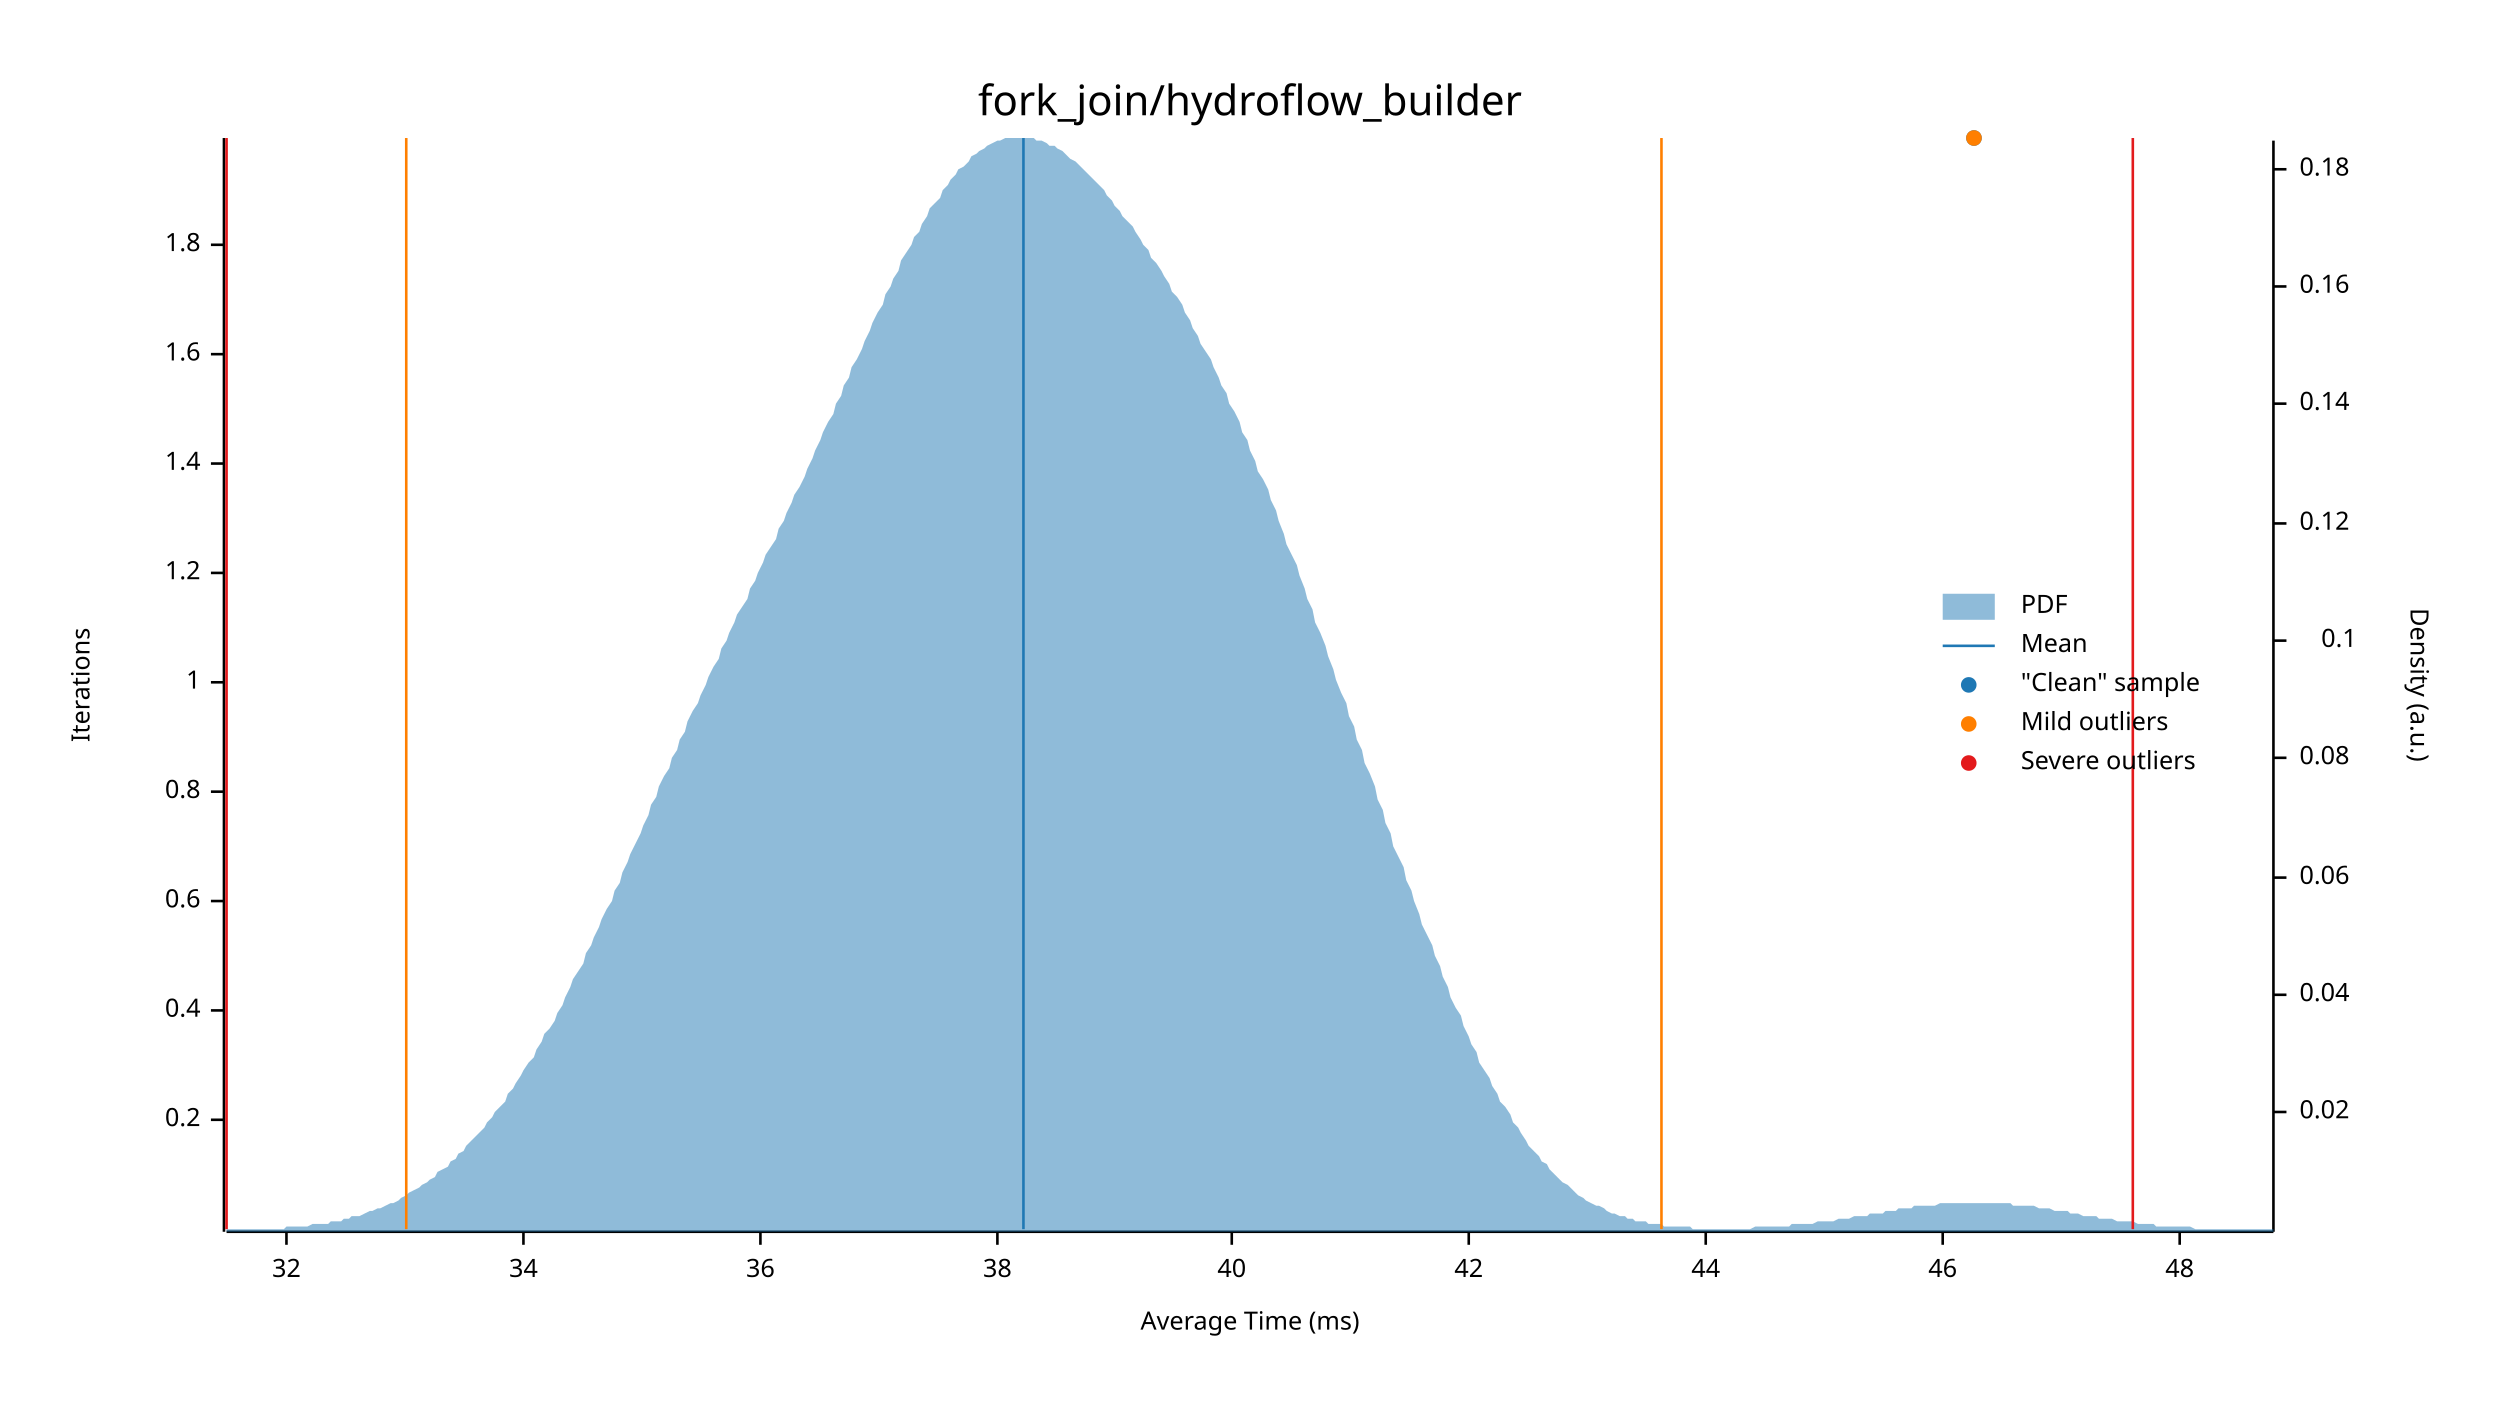
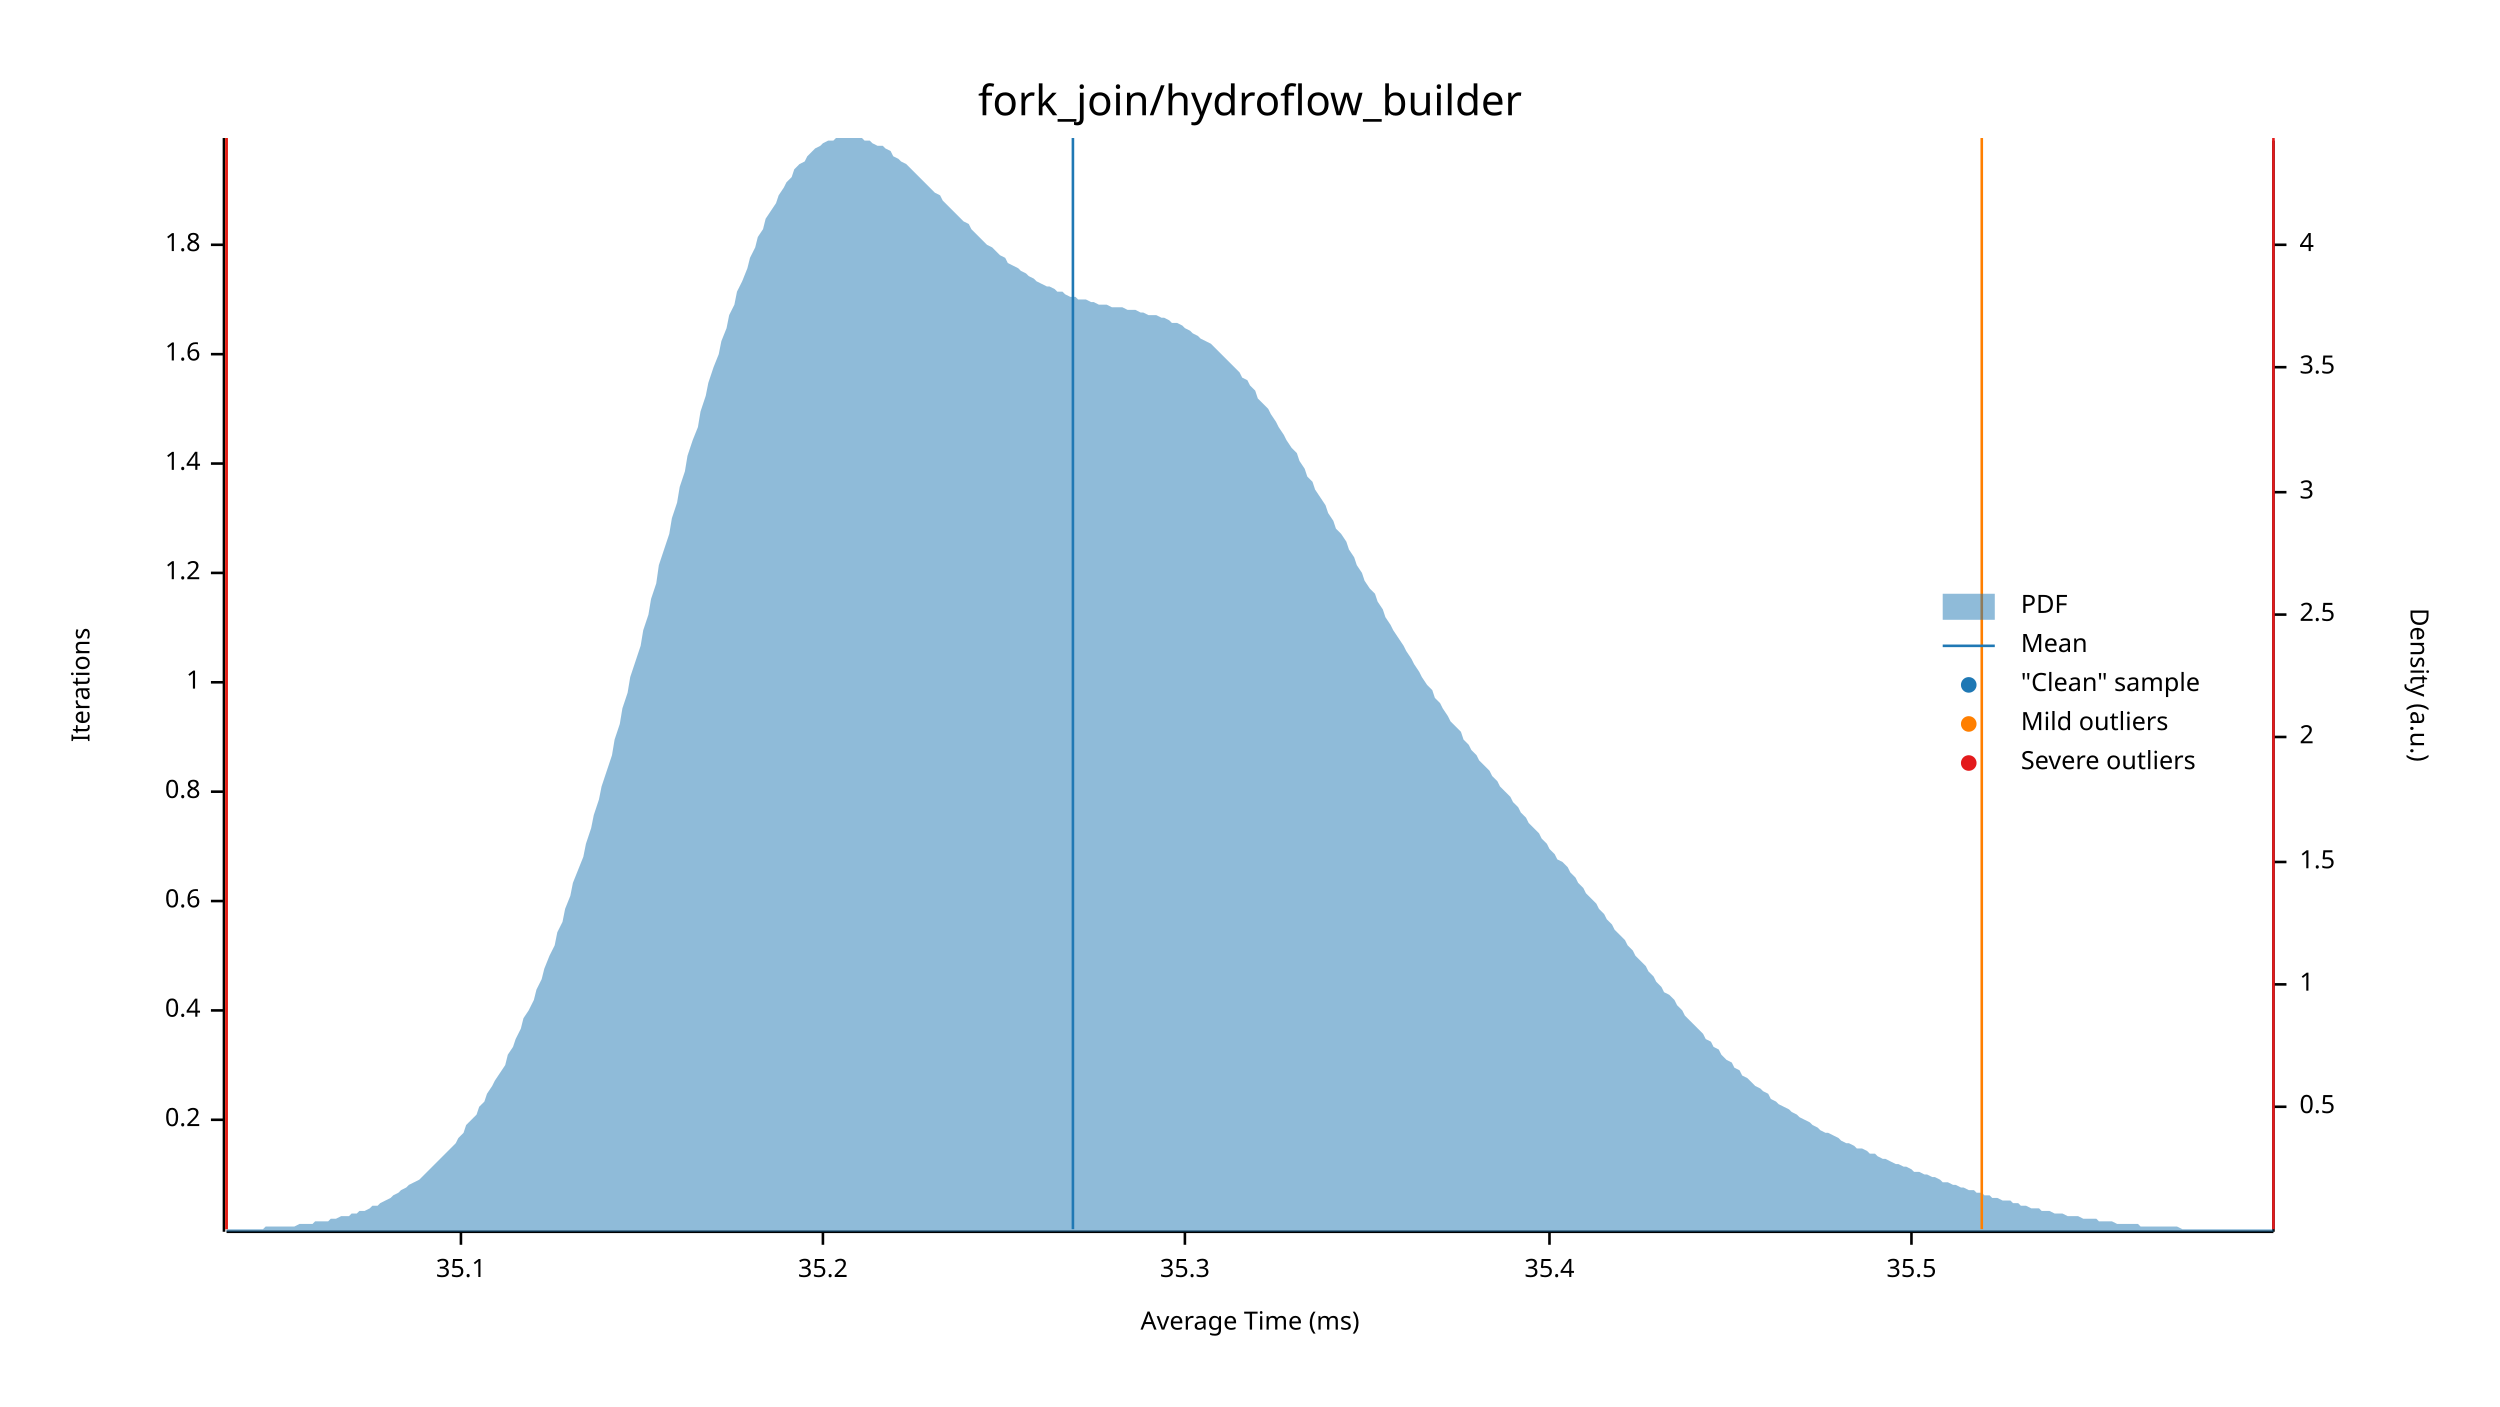
<svg xmlns="http://www.w3.org/2000/svg" width="960" height="540" viewBox="0 0 960 540">
  <text x="480" y="32" dy="0.76em" text-anchor="middle" font-family="sans-serif" font-size="16.129" opacity="1" fill="#000000">
fork_join/hydroflow_builder
</text>
  <text x="27" y="263" dy="0.76em" text-anchor="middle" font-family="sans-serif" font-size="9.677" opacity="1" fill="#000000" transform="rotate(270, 27, 263)">
Iterations
</text>
  <text x="480" y="513" dy="-0.5ex" text-anchor="middle" font-family="sans-serif" font-size="9.677" opacity="1" fill="#000000">
Average Time (ms)
</text>
  <polyline fill="none" opacity="1" stroke="#000000" stroke-width="1" points="86,53 86,473 " />
  <text x="77" y="430" dy="0.5ex" text-anchor="end" font-family="sans-serif" font-size="9.677" opacity="1" fill="#000000">
0.2
</text>
  <polyline fill="none" opacity="1" stroke="#000000" stroke-width="1" points="81,430 86,430 " />
  <text x="77" y="388" dy="0.5ex" text-anchor="end" font-family="sans-serif" font-size="9.677" opacity="1" fill="#000000">
0.4
</text>
  <polyline fill="none" opacity="1" stroke="#000000" stroke-width="1" points="81,388 86,388 " />
  <text x="77" y="346" dy="0.5ex" text-anchor="end" font-family="sans-serif" font-size="9.677" opacity="1" fill="#000000">
0.6
</text>
  <polyline fill="none" opacity="1" stroke="#000000" stroke-width="1" points="81,346 86,346 " />
  <text x="77" y="304" dy="0.5ex" text-anchor="end" font-family="sans-serif" font-size="9.677" opacity="1" fill="#000000">
0.8
</text>
  <polyline fill="none" opacity="1" stroke="#000000" stroke-width="1" points="81,304 86,304 " />
  <text x="77" y="262" dy="0.5ex" text-anchor="end" font-family="sans-serif" font-size="9.677" opacity="1" fill="#000000">
1
</text>
  <polyline fill="none" opacity="1" stroke="#000000" stroke-width="1" points="81,262 86,262 " />
  <text x="77" y="220" dy="0.5ex" text-anchor="end" font-family="sans-serif" font-size="9.677" opacity="1" fill="#000000">
1.2
</text>
  <polyline fill="none" opacity="1" stroke="#000000" stroke-width="1" points="81,220 86,220 " />
  <text x="77" y="178" dy="0.5ex" text-anchor="end" font-family="sans-serif" font-size="9.677" opacity="1" fill="#000000">
1.4
</text>
  <polyline fill="none" opacity="1" stroke="#000000" stroke-width="1" points="81,178 86,178 " />
  <text x="77" y="136" dy="0.5ex" text-anchor="end" font-family="sans-serif" font-size="9.677" opacity="1" fill="#000000">
1.6
</text>
  <polyline fill="none" opacity="1" stroke="#000000" stroke-width="1" points="81,136 86,136 " />
  <text x="77" y="94" dy="0.5ex" text-anchor="end" font-family="sans-serif" font-size="9.677" opacity="1" fill="#000000">
1.8
</text>
  <polyline fill="none" opacity="1" stroke="#000000" stroke-width="1" points="81,94 86,94 " />
  <polyline fill="none" opacity="1" stroke="#000000" stroke-width="1" points="87,473 873,473 " />
-   <text x="110" y="483" dy="0.76em" text-anchor="middle" font-family="sans-serif" font-size="9.677" opacity="1" fill="#000000">
- 32
+   <text x="177" y="483" dy="0.76em" text-anchor="middle" font-family="sans-serif" font-size="9.677" opacity="1" fill="#000000">
+ 35.1
</text>
-   <polyline fill="none" opacity="1" stroke="#000000" stroke-width="1" points="110,473 110,478 " />
-   <text x="201" y="483" dy="0.76em" text-anchor="middle" font-family="sans-serif" font-size="9.677" opacity="1" fill="#000000">
- 34
+   <polyline fill="none" opacity="1" stroke="#000000" stroke-width="1" points="177,473 177,478 " />
+   <text x="316" y="483" dy="0.76em" text-anchor="middle" font-family="sans-serif" font-size="9.677" opacity="1" fill="#000000">
+ 35.2
</text>
-   <polyline fill="none" opacity="1" stroke="#000000" stroke-width="1" points="201,473 201,478 " />
-   <text x="292" y="483" dy="0.76em" text-anchor="middle" font-family="sans-serif" font-size="9.677" opacity="1" fill="#000000">
- 36
+   <polyline fill="none" opacity="1" stroke="#000000" stroke-width="1" points="316,473 316,478 " />
+   <text x="455" y="483" dy="0.76em" text-anchor="middle" font-family="sans-serif" font-size="9.677" opacity="1" fill="#000000">
+ 35.3
</text>
-   <polyline fill="none" opacity="1" stroke="#000000" stroke-width="1" points="292,473 292,478 " />
-   <text x="383" y="483" dy="0.76em" text-anchor="middle" font-family="sans-serif" font-size="9.677" opacity="1" fill="#000000">
- 38
+   <polyline fill="none" opacity="1" stroke="#000000" stroke-width="1" points="455,473 455,478 " />
+   <text x="595" y="483" dy="0.76em" text-anchor="middle" font-family="sans-serif" font-size="9.677" opacity="1" fill="#000000">
+ 35.4
</text>
-   <polyline fill="none" opacity="1" stroke="#000000" stroke-width="1" points="383,473 383,478 " />
-   <text x="473" y="483" dy="0.76em" text-anchor="middle" font-family="sans-serif" font-size="9.677" opacity="1" fill="#000000">
- 40
+   <polyline fill="none" opacity="1" stroke="#000000" stroke-width="1" points="595,473 595,478 " />
+   <text x="734" y="483" dy="0.76em" text-anchor="middle" font-family="sans-serif" font-size="9.677" opacity="1" fill="#000000">
+ 35.5
</text>
-   <polyline fill="none" opacity="1" stroke="#000000" stroke-width="1" points="473,473 473,478 " />
-   <text x="564" y="483" dy="0.76em" text-anchor="middle" font-family="sans-serif" font-size="9.677" opacity="1" fill="#000000">
- 42
- </text>
-   <polyline fill="none" opacity="1" stroke="#000000" stroke-width="1" points="564,473 564,478 " />
-   <text x="655" y="483" dy="0.76em" text-anchor="middle" font-family="sans-serif" font-size="9.677" opacity="1" fill="#000000">
- 44
- </text>
-   <polyline fill="none" opacity="1" stroke="#000000" stroke-width="1" points="655,473 655,478 " />
-   <text x="746" y="483" dy="0.76em" text-anchor="middle" font-family="sans-serif" font-size="9.677" opacity="1" fill="#000000">
- 46
- </text>
-   <polyline fill="none" opacity="1" stroke="#000000" stroke-width="1" points="746,473 746,478 " />
-   <text x="837" y="483" dy="0.76em" text-anchor="middle" font-family="sans-serif" font-size="9.677" opacity="1" fill="#000000">
- 48
- </text>
-   <polyline fill="none" opacity="1" stroke="#000000" stroke-width="1" points="837,473 837,478 " />
+   <polyline fill="none" opacity="1" stroke="#000000" stroke-width="1" points="734,473 734,478 " />
  <text x="933" y="263" dy="0.76em" text-anchor="middle" font-family="sans-serif" font-size="9.677" opacity="1" fill="#000000" transform="rotate(90, 933, 263)">
Density (a.u.)
</text>
  <polyline fill="none" opacity="1" stroke="#000000" stroke-width="1" points="873,54 873,473 " />
-   <text x="883" y="427" dy="0.5ex" text-anchor="start" font-family="sans-serif" font-size="9.677" opacity="1" fill="#000000">
- 0.02
+   <text x="883" y="425" dy="0.5ex" text-anchor="start" font-family="sans-serif" font-size="9.677" opacity="1" fill="#000000">
+ 0.5
</text>
-   <polyline fill="none" opacity="1" stroke="#000000" stroke-width="1" points="873,427 878,427 " />
-   <text x="883" y="382" dy="0.5ex" text-anchor="start" font-family="sans-serif" font-size="9.677" opacity="1" fill="#000000">
- 0.04
+   <polyline fill="none" opacity="1" stroke="#000000" stroke-width="1" points="873,425 878,425 " />
+   <text x="883" y="378" dy="0.5ex" text-anchor="start" font-family="sans-serif" font-size="9.677" opacity="1" fill="#000000">
+ 1
</text>
-   <polyline fill="none" opacity="1" stroke="#000000" stroke-width="1" points="873,382 878,382 " />
-   <text x="883" y="337" dy="0.5ex" text-anchor="start" font-family="sans-serif" font-size="9.677" opacity="1" fill="#000000">
- 0.06
+   <polyline fill="none" opacity="1" stroke="#000000" stroke-width="1" points="873,378 878,378 " />
+   <text x="883" y="331" dy="0.5ex" text-anchor="start" font-family="sans-serif" font-size="9.677" opacity="1" fill="#000000">
+ 1.5
</text>
-   <polyline fill="none" opacity="1" stroke="#000000" stroke-width="1" points="873,337 878,337 " />
-   <text x="883" y="291" dy="0.5ex" text-anchor="start" font-family="sans-serif" font-size="9.677" opacity="1" fill="#000000">
- 0.08
+   <polyline fill="none" opacity="1" stroke="#000000" stroke-width="1" points="873,331 878,331 " />
+   <text x="883" y="283" dy="0.5ex" text-anchor="start" font-family="sans-serif" font-size="9.677" opacity="1" fill="#000000">
+ 2
</text>
-   <polyline fill="none" opacity="1" stroke="#000000" stroke-width="1" points="873,291 878,291 " />
-   <text x="905" y="246" dy="0.5ex" text-anchor="end" font-family="sans-serif" font-size="9.677" opacity="1" fill="#000000">
- 0.1
+   <polyline fill="none" opacity="1" stroke="#000000" stroke-width="1" points="873,283 878,283 " />
+   <text x="883" y="236" dy="0.5ex" text-anchor="start" font-family="sans-serif" font-size="9.677" opacity="1" fill="#000000">
+ 2.5
</text>
-   <polyline fill="none" opacity="1" stroke="#000000" stroke-width="1" points="873,246 878,246 " />
-   <text x="883" y="201" dy="0.5ex" text-anchor="start" font-family="sans-serif" font-size="9.677" opacity="1" fill="#000000">
- 0.12
+   <polyline fill="none" opacity="1" stroke="#000000" stroke-width="1" points="873,236 878,236 " />
+   <text x="883" y="189" dy="0.5ex" text-anchor="start" font-family="sans-serif" font-size="9.677" opacity="1" fill="#000000">
+ 3
</text>
-   <polyline fill="none" opacity="1" stroke="#000000" stroke-width="1" points="873,201 878,201 " />
-   <text x="883" y="155" dy="0.5ex" text-anchor="start" font-family="sans-serif" font-size="9.677" opacity="1" fill="#000000">
- 0.14
+   <polyline fill="none" opacity="1" stroke="#000000" stroke-width="1" points="873,189 878,189 " />
+   <text x="883" y="141" dy="0.5ex" text-anchor="start" font-family="sans-serif" font-size="9.677" opacity="1" fill="#000000">
+ 3.5
</text>
-   <polyline fill="none" opacity="1" stroke="#000000" stroke-width="1" points="873,155 878,155 " />
-   <text x="883" y="110" dy="0.5ex" text-anchor="start" font-family="sans-serif" font-size="9.677" opacity="1" fill="#000000">
- 0.16
+   <polyline fill="none" opacity="1" stroke="#000000" stroke-width="1" points="873,141 878,141 " />
+   <text x="883" y="94" dy="0.5ex" text-anchor="start" font-family="sans-serif" font-size="9.677" opacity="1" fill="#000000">
+ 4
</text>
-   <polyline fill="none" opacity="1" stroke="#000000" stroke-width="1" points="873,110 878,110 " />
-   <text x="883" y="65" dy="0.5ex" text-anchor="start" font-family="sans-serif" font-size="9.677" opacity="1" fill="#000000">
- 0.18
- </text>
-   <polyline fill="none" opacity="1" stroke="#000000" stroke-width="1" points="873,65 878,65 " />
-   <polygon opacity="0.5" fill="#1F78B4" points="87,472 88,472 90,472 91,472 93,472 94,472 96,472 98,472 99,472 101,472 102,472 104,472 105,472 107,472 109,472 110,471 112,471 113,471 115,471 116,471 118,471 120,470 121,470 123,470 124,470 126,470 127,469 129,469 131,469 132,468 134,468 135,467 137,467 138,467 140,466 142,465 143,465 145,464 146,464 148,463 150,462 151,462 153,461 154,460 156,459 157,458 159,457 161,456 162,455 164,454 165,453 167,452 168,450 170,449 172,448 173,446 175,445 176,443 178,442 179,440 181,438 183,436 184,435 186,433 187,431 189,429 190,427 192,425 194,423 195,420 197,418 198,416 200,413 201,411 203,408 205,406 206,403 208,400 209,397 211,395 213,392 214,389 216,386 217,383 219,379 220,376 222,373 224,370 225,366 227,363 228,360 230,356 231,353 233,349 235,346 236,342 238,339 239,335 241,331 242,328 244,324 246,320 247,317 249,313 250,309 252,306 253,302 255,298 257,295 258,291 260,288 261,284 263,281 264,277 266,273 268,270 269,267 271,263 272,260 274,256 276,253 277,249 279,246 280,243 282,239 283,236 285,233 287,230 288,226 290,223 291,220 293,216 294,213 296,210 298,207 299,203 301,200 302,197 304,193 305,190 307,187 309,183 310,180 312,176 313,173 315,169 316,166 318,162 320,159 321,155 323,152 324,148 326,145 327,141 329,138 331,134 332,131 334,127 335,124 337,120 339,117 340,113 342,110 343,107 345,104 346,100 348,97 350,94 351,91 353,89 354,86 356,83 357,80 359,78 361,76 362,73 364,71 365,69 367,67 368,65 370,64 372,62 373,60 375,59 376,58 378,57 379,56 381,55 383,54 384,54 386,53 387,53 389,53 391,53 392,53 394,53 395,53 397,53 398,54 400,54 402,55 403,56 405,56 406,57 408,58 409,59 411,61 413,62 414,63 416,65 417,66 419,68 420,69 422,71 424,73 425,75 427,77 428,79 430,81 431,83 433,85 435,87 436,89 438,92 439,94 441,96 442,99 444,101 446,104 447,106 449,109 450,112 452,114 454,117 455,120 457,123 458,126 460,129 461,132 463,135 465,138 466,141 468,145 469,148 471,151 472,155 474,158 476,162 477,166 479,169 480,173 482,177 483,181 485,184 487,188 488,192 490,196 491,200 493,205 494,209 496,213 498,217 499,221 501,226 502,230 504,234 505,239 507,243 509,248 510,252 512,257 513,261 515,266 517,270 518,275 520,279 521,284 523,288 524,293 526,297 528,302 529,307 531,311 532,316 534,320 535,325 537,329 539,333 540,338 542,342 543,346 545,351 546,355 548,359 550,363 551,367 553,371 554,375 556,379 557,383 559,387 561,390 562,394 564,398 565,401 567,404 568,408 570,411 572,414 573,417 575,420 576,423 578,425 580,428 581,431 583,433 584,435 586,438 587,440 589,442 591,444 592,446 594,447 595,449 597,451 598,452 600,454 602,455 603,456 605,458 606,459 608,460 609,461 611,462 613,463 614,463 616,464 617,465 619,466 620,466 622,467 624,467 625,468 627,468 628,469 630,469 632,469 633,470 635,470 636,470 638,470 639,471 641,471 643,471 644,471 646,471 647,471 649,471 650,472 652,472 654,472 655,472 657,472 658,472 660,472 661,472 663,472 665,472 666,472 668,472 669,472 671,472 672,472 674,471 676,471 677,471 679,471 680,471 682,471 683,471 685,471 687,471 688,470 690,470 691,470 693,470 695,470 696,470 698,469 699,469 701,469 702,469 704,469 706,468 707,468 709,468 710,468 712,467 713,467 715,467 717,467 718,466 720,466 721,466 723,466 724,465 726,465 728,465 729,464 731,464 732,464 734,464 735,463 737,463 739,463 740,463 742,463 743,463 745,462 746,462 748,462 750,462 751,462 753,462 754,462 756,462 758,462 759,462 761,462 762,462 764,462 765,462 767,462 769,462 770,462 772,462 773,463 775,463 776,463 778,463 780,463 781,463 783,464 784,464 786,464 787,464 789,465 791,465 792,465 794,465 795,466 797,466 798,466 800,467 802,467 803,467 805,467 806,468 808,468 809,468 811,468 813,469 814,469 816,469 817,469 819,469 821,470 822,470 824,470 825,470 827,470 828,471 830,471 832,471 833,471 835,471 836,471 838,471 839,471 841,471 843,472 844,472 846,472 847,472 849,472 850,472 852,472 854,472 855,472 857,472 858,472 860,472 861,472 863,472 865,472 866,472 868,472 869,472 871,472 873,472 873,473 87,473 " />
-   <polyline fill="none" opacity="1" stroke="#1F78B4" stroke-width="1" points="393,472 393,53 " />
-   <polyline fill="none" opacity="1" stroke="#FF7F00" stroke-width="1" points="156,472 156,53 " />
-   <polyline fill="none" opacity="1" stroke="#FF7F00" stroke-width="1" points="638,472 638,53 " />
+   <polyline fill="none" opacity="1" stroke="#000000" stroke-width="1" points="873,94 878,94 " />
+   <polygon opacity="0.5" fill="#1F78B4" points="87,472 88,472 90,472 91,472 93,472 94,472 96,472 98,472 99,472 101,472 102,471 104,471 105,471 107,471 109,471 110,471 112,471 113,471 115,470 116,470 118,470 120,470 121,469 123,469 124,469 126,469 127,468 129,468 131,467 132,467 134,467 135,466 137,466 138,465 140,465 142,464 143,463 145,463 146,462 148,461 150,460 151,459 153,458 154,457 156,456 157,455 159,454 161,453 162,452 164,450 165,449 167,447 168,446 170,444 172,442 173,441 175,439 176,437 178,435 179,432 181,430 183,428 184,425 186,423 187,420 189,417 190,415 192,412 194,409 195,405 197,402 198,399 200,395 201,391 203,388 205,384 206,380 208,376 209,372 211,367 213,363 214,358 216,354 217,349 219,344 220,339 222,334 224,329 225,324 227,318 228,313 230,307 231,302 233,296 235,290 236,284 238,278 239,272 241,266 242,260 244,254 246,248 247,242 249,236 250,230 252,224 253,217 255,211 257,205 258,199 260,193 261,187 263,181 264,175 266,169 268,164 269,158 271,152 272,147 274,141 276,136 277,131 279,126 280,121 282,117 283,112 285,108 287,103 288,99 290,95 291,91 293,88 294,84 296,81 298,78 299,75 301,72 302,70 304,68 305,65 307,63 309,62 310,60 312,58 313,57 315,56 316,55 318,54 320,54 321,53 323,53 324,53 326,53 327,53 329,53 331,53 332,54 334,54 335,55 337,56 339,56 340,57 342,58 343,60 345,61 346,62 348,63 350,65 351,66 353,68 354,69 356,71 357,72 359,74 361,75 362,77 364,79 365,80 367,82 368,83 370,85 372,86 373,88 375,90 376,91 378,93 379,94 381,95 383,97 384,98 386,99 387,101 389,102 391,103 392,104 394,105 395,106 397,107 398,108 400,109 402,110 403,110 405,111 406,112 408,112 409,113 411,114 413,114 414,115 416,115 417,115 419,116 420,116 422,117 424,117 425,117 427,118 428,118 430,118 431,118 433,119 435,119 436,119 438,120 439,120 441,121 442,121 444,121 446,122 447,122 449,123 450,124 452,124 454,125 455,126 457,127 458,128 460,129 461,130 463,131 465,132 466,133 468,135 469,136 471,138 472,139 474,141 476,143 477,145 479,146 480,148 482,150 483,153 485,155 487,157 488,159 490,162 491,164 493,167 494,169 496,172 498,174 499,177 501,180 502,183 504,185 505,188 507,191 509,194 510,197 512,200 513,203 515,205 517,208 518,211 520,214 521,217 523,220 524,223 526,226 528,228 529,231 531,234 532,237 534,240 535,242 537,245 539,248 540,250 542,253 543,255 545,258 546,260 548,263 550,265 551,268 553,270 554,272 556,275 557,277 559,279 561,281 562,284 564,286 565,288 567,290 568,292 570,294 572,296 573,298 575,300 576,302 578,304 580,306 581,308 583,310 584,312 586,314 587,316 589,318 591,320 592,322 594,324 595,326 597,328 598,330 600,331 602,333 603,335 605,337 606,339 608,341 609,343 611,345 613,347 614,349 616,351 617,353 619,355 620,357 622,359 624,361 625,363 627,365 628,367 630,369 632,371 633,373 635,375 636,377 638,379 639,381 641,382 643,384 644,386 646,388 647,390 649,392 650,393 652,395 654,397 655,399 657,400 658,402 660,403 661,405 663,407 665,408 666,410 668,411 669,413 671,414 672,415 674,417 676,418 677,419 679,420 680,422 682,423 683,424 685,425 687,426 688,427 690,428 691,429 693,430 695,431 696,432 698,433 699,434 701,435 702,435 704,436 706,437 707,438 709,439 710,439 712,440 713,441 715,441 717,442 718,443 720,443 721,444 723,445 724,445 726,446 728,447 729,447 731,448 732,448 734,449 735,450 737,450 739,451 740,451 742,452 743,452 745,453 746,454 748,454 750,455 751,455 753,456 754,456 756,457 758,457 759,458 761,458 762,459 764,459 765,460 767,460 769,461 770,461 772,461 773,462 775,462 776,463 778,463 780,464 781,464 783,464 784,465 786,465 787,465 789,466 791,466 792,466 794,467 795,467 797,467 798,467 800,468 802,468 803,468 805,468 806,469 808,469 809,469 811,469 813,470 814,470 816,470 817,470 819,470 821,470 822,471 824,471 825,471 827,471 828,471 830,471 832,471 833,471 835,471 836,471 838,472 839,472 841,472 843,472 844,472 846,472 847,472 849,472 850,472 852,472 854,472 855,472 857,472 858,472 860,472 861,472 863,472 865,472 866,472 868,472 869,472 871,472 873,472 873,473 87,473 " />
+   <polyline fill="none" opacity="1" stroke="#1F78B4" stroke-width="1" points="412,472 412,53 " />
+   <polyline fill="none" opacity="1" stroke="#FF7F00" stroke-width="1" points="87,472 87,53 " />
+   <polyline fill="none" opacity="1" stroke="#FF7F00" stroke-width="1" points="761,472 761,53 " />
  <polyline fill="none" opacity="1" stroke="#E31A1C" stroke-width="1" points="87,472 87,53 " />
-   <polyline fill="none" opacity="1" stroke="#E31A1C" stroke-width="1" points="819,472 819,53 " />
-   <circle cx="758" cy="53" r="3" opacity="1" fill="#1F78B4" stroke="none" stroke-width="1" />
-   <circle cx="758" cy="53" r="3" opacity="1" fill="#FF7F00" stroke="none" stroke-width="1" />
+   <polyline fill="none" opacity="1" stroke="#E31A1C" stroke-width="1" points="873,472 873,53 " />
  <text x="776" y="228" dy="0.76em" text-anchor="start" font-family="sans-serif" font-size="9.677" opacity="1" fill="#000000">
PDF
</text>
  <text x="776" y="243" dy="0.76em" text-anchor="start" font-family="sans-serif" font-size="9.677" opacity="1" fill="#000000">
Mean
</text>
  <text x="776" y="258" dy="0.76em" text-anchor="start" font-family="sans-serif" font-size="9.677" opacity="1" fill="#000000">
"Clean" sample
</text>
  <text x="776" y="273" dy="0.76em" text-anchor="start" font-family="sans-serif" font-size="9.677" opacity="1" fill="#000000">
Mild outliers
</text>
  <text x="776" y="288" dy="0.76em" text-anchor="start" font-family="sans-serif" font-size="9.677" opacity="1" fill="#000000">
Severe outliers
</text>
  <rect x="746" y="228" width="20" height="10" opacity="0.5" fill="#1F78B4" stroke="none" />
  <polyline fill="none" opacity="1" stroke="#1F78B4" stroke-width="1" points="746,248 766,248 " />
  <circle cx="756" cy="263" r="3" opacity="1" fill="#1F78B4" stroke="none" stroke-width="1" />
  <circle cx="756" cy="278" r="3" opacity="1" fill="#FF7F00" stroke="none" stroke-width="1" />
  <circle cx="756" cy="293" r="3" opacity="1" fill="#E31A1C" stroke="none" stroke-width="1" />
</svg>
